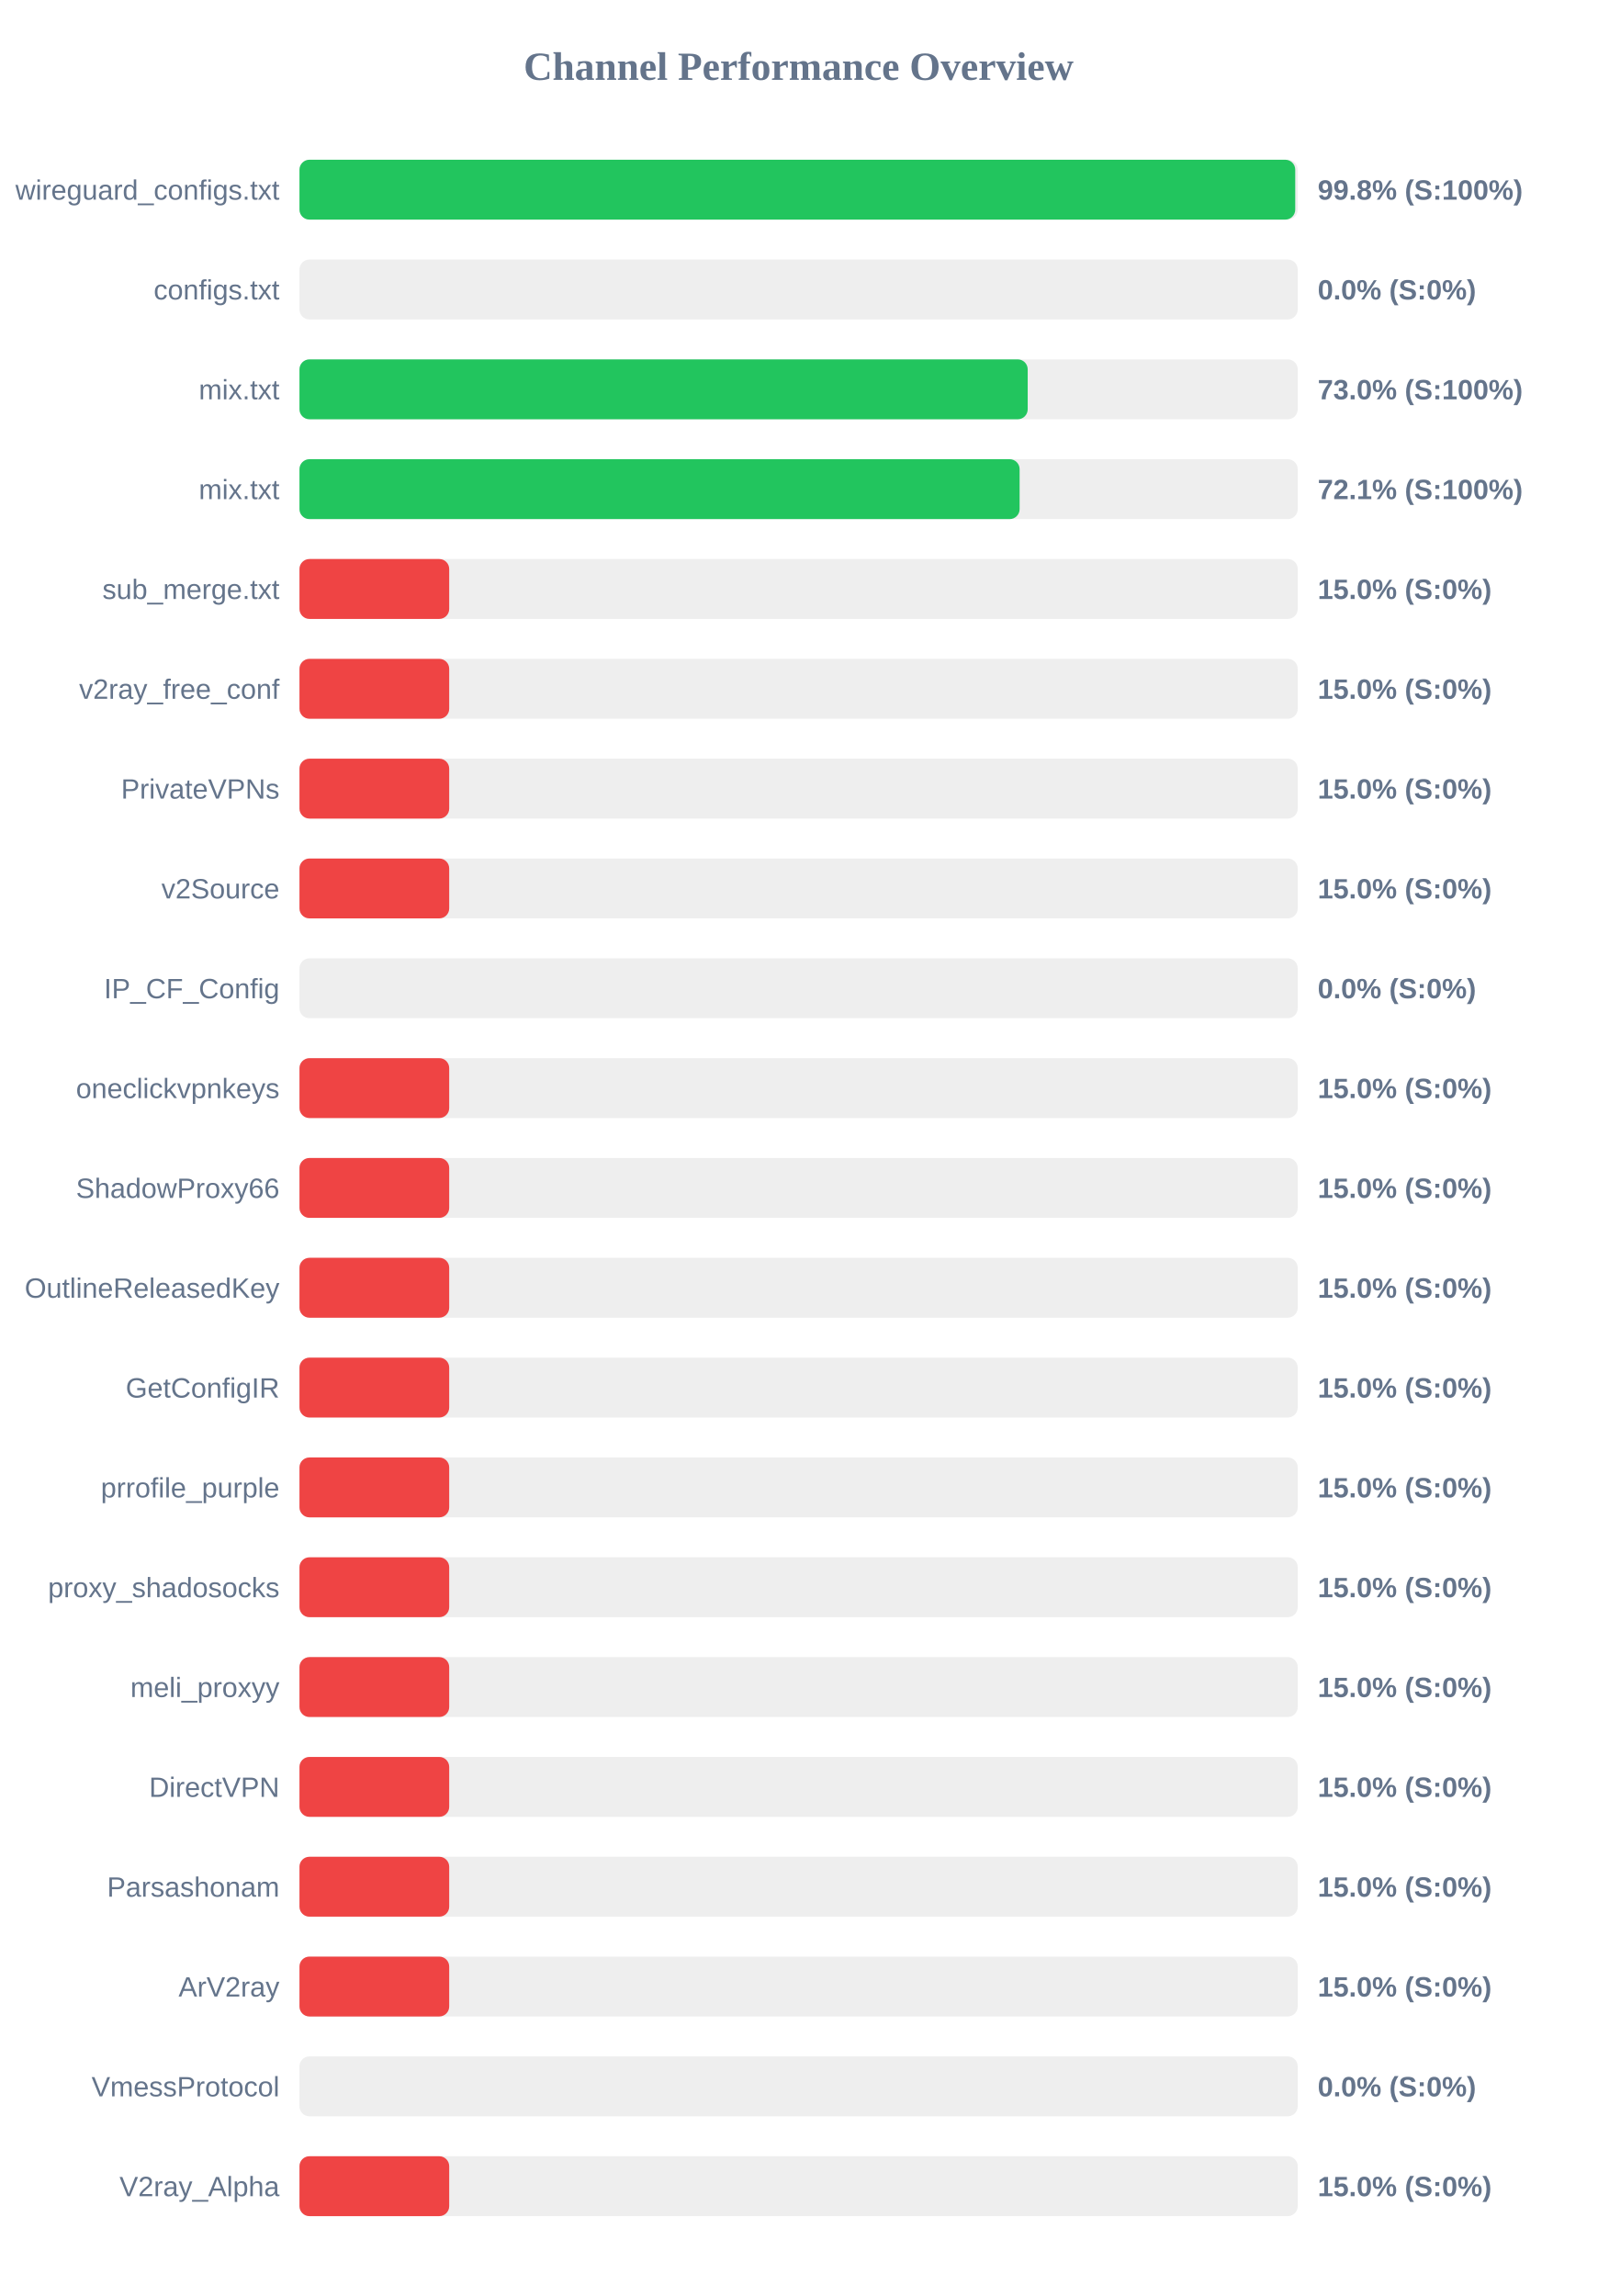
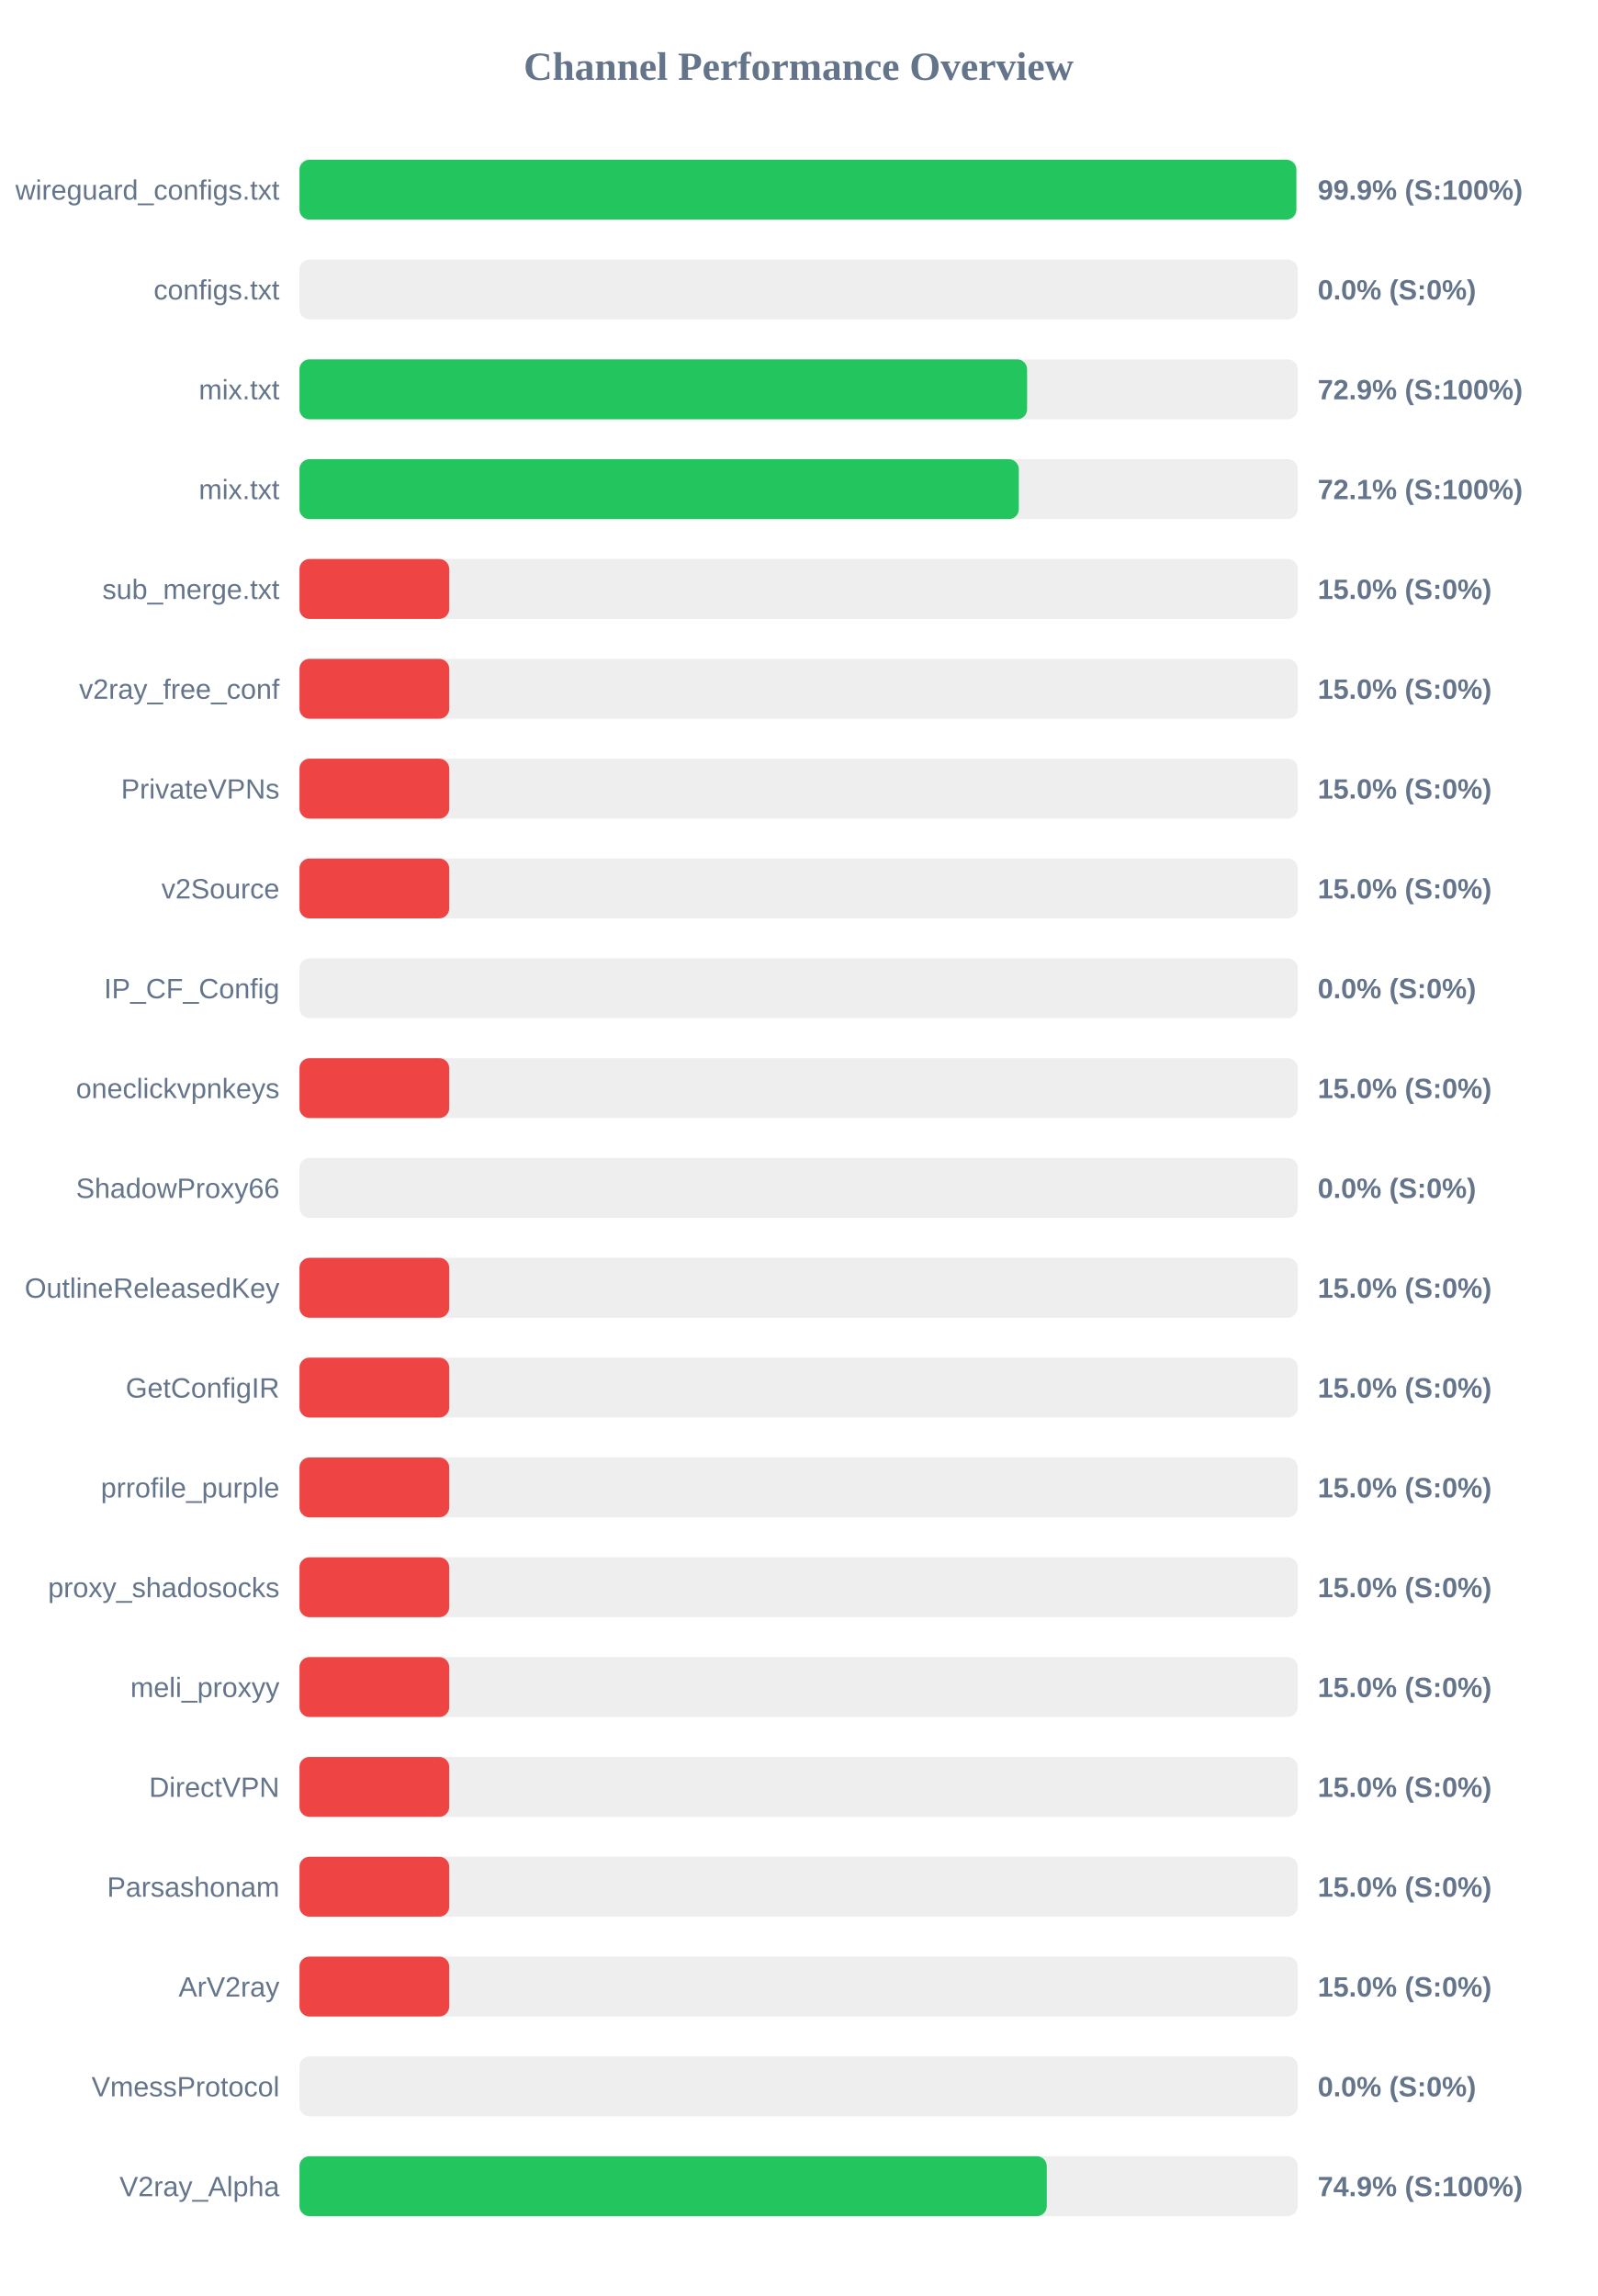
<svg xmlns="http://www.w3.org/2000/svg" width="800" height="1150" version="1.1">
  <style>
        .row { font: 14px Arial; fill: #64748b; }
        .score { font: bold 14px Arial; fill: #64748b; }
    </style>
  <text x="400" y="40" text-anchor="middle" font-size="20px" font-weight="bold" fill="#64748b">Channel Performance Overview</text>
  <rect x="150" y="80" width="500" height="30" fill="#eee" rx="5" />
-   <rect x="150" y="80" width="498.75" height="30" fill="#22c55e" rx="5" />
+   <rect x="150" y="80" width="499.3" height="30" fill="#22c55e" rx="5" />
  <text x="140" y="100" text-anchor="end" class="row">wireguard_configs.txt</text>
-   <text x="660" y="100" text-anchor="start" class="score">99.8% (S:100%)</text>
+   <text x="660" y="100" text-anchor="start" class="score">99.9% (S:100%)</text>
  <rect x="150" y="130" width="500" height="30" fill="#eee" rx="5" />
  <rect x="150" y="130" width="0.0" height="30" fill="#ef4444" rx="5" />
  <text x="140" y="150" text-anchor="end" class="row">configs.txt</text>
  <text x="660" y="150" text-anchor="start" class="score">0.0% (S:0%)</text>
  <rect x="150" y="180" width="500" height="30" fill="#eee" rx="5" />
-   <rect x="150" y="180" width="364.75" height="30" fill="#22c55e" rx="5" />
+   <rect x="150" y="180" width="364.45" height="30" fill="#22c55e" rx="5" />
  <text x="140" y="200" text-anchor="end" class="row">mix.txt</text>
-   <text x="660" y="200" text-anchor="start" class="score">73.0% (S:100%)</text>
+   <text x="660" y="200" text-anchor="start" class="score">72.9% (S:100%)</text>
  <rect x="150" y="230" width="500" height="30" fill="#eee" rx="5" />
-   <rect x="150" y="230" width="360.7" height="30" fill="#22c55e" rx="5" />
+   <rect x="150" y="230" width="360.3" height="30" fill="#22c55e" rx="5" />
  <text x="140" y="250" text-anchor="end" class="row">mix.txt</text>
  <text x="660" y="250" text-anchor="start" class="score">72.1% (S:100%)</text>
  <rect x="150" y="280" width="500" height="30" fill="#eee" rx="5" />
  <rect x="150" y="280" width="75.0" height="30" fill="#ef4444" rx="5" />
  <text x="140" y="300" text-anchor="end" class="row">sub_merge.txt</text>
  <text x="660" y="300" text-anchor="start" class="score">15.0% (S:0%)</text>
  <rect x="150" y="330" width="500" height="30" fill="#eee" rx="5" />
  <rect x="150" y="330" width="75.0" height="30" fill="#ef4444" rx="5" />
  <text x="140" y="350" text-anchor="end" class="row">v2ray_free_conf</text>
  <text x="660" y="350" text-anchor="start" class="score">15.0% (S:0%)</text>
  <rect x="150" y="380" width="500" height="30" fill="#eee" rx="5" />
  <rect x="150" y="380" width="75.0" height="30" fill="#ef4444" rx="5" />
  <text x="140" y="400" text-anchor="end" class="row">PrivateVPNs</text>
  <text x="660" y="400" text-anchor="start" class="score">15.0% (S:0%)</text>
  <rect x="150" y="430" width="500" height="30" fill="#eee" rx="5" />
  <rect x="150" y="430" width="75.0" height="30" fill="#ef4444" rx="5" />
  <text x="140" y="450" text-anchor="end" class="row">v2Source</text>
  <text x="660" y="450" text-anchor="start" class="score">15.0% (S:0%)</text>
  <rect x="150" y="480" width="500" height="30" fill="#eee" rx="5" />
  <rect x="150" y="480" width="0.0" height="30" fill="#ef4444" rx="5" />
  <text x="140" y="500" text-anchor="end" class="row">IP_CF_Config</text>
  <text x="660" y="500" text-anchor="start" class="score">0.0% (S:0%)</text>
  <rect x="150" y="530" width="500" height="30" fill="#eee" rx="5" />
  <rect x="150" y="530" width="75.0" height="30" fill="#ef4444" rx="5" />
  <text x="140" y="550" text-anchor="end" class="row">oneclickvpnkeys</text>
  <text x="660" y="550" text-anchor="start" class="score">15.0% (S:0%)</text>
  <rect x="150" y="580" width="500" height="30" fill="#eee" rx="5" />
-   <rect x="150" y="580" width="75.0" height="30" fill="#ef4444" rx="5" />
+   <rect x="150" y="580" width="0.0" height="30" fill="#ef4444" rx="5" />
  <text x="140" y="600" text-anchor="end" class="row">ShadowProxy66</text>
-   <text x="660" y="600" text-anchor="start" class="score">15.0% (S:0%)</text>
+   <text x="660" y="600" text-anchor="start" class="score">0.0% (S:0%)</text>
  <rect x="150" y="630" width="500" height="30" fill="#eee" rx="5" />
  <rect x="150" y="630" width="75.0" height="30" fill="#ef4444" rx="5" />
  <text x="140" y="650" text-anchor="end" class="row">OutlineReleasedKey</text>
  <text x="660" y="650" text-anchor="start" class="score">15.0% (S:0%)</text>
  <rect x="150" y="680" width="500" height="30" fill="#eee" rx="5" />
  <rect x="150" y="680" width="75.0" height="30" fill="#ef4444" rx="5" />
  <text x="140" y="700" text-anchor="end" class="row">GetConfigIR</text>
  <text x="660" y="700" text-anchor="start" class="score">15.0% (S:0%)</text>
  <rect x="150" y="730" width="500" height="30" fill="#eee" rx="5" />
  <rect x="150" y="730" width="75.0" height="30" fill="#ef4444" rx="5" />
  <text x="140" y="750" text-anchor="end" class="row">prrofile_purple</text>
  <text x="660" y="750" text-anchor="start" class="score">15.0% (S:0%)</text>
  <rect x="150" y="780" width="500" height="30" fill="#eee" rx="5" />
  <rect x="150" y="780" width="75.0" height="30" fill="#ef4444" rx="5" />
  <text x="140" y="800" text-anchor="end" class="row">proxy_shadosocks</text>
  <text x="660" y="800" text-anchor="start" class="score">15.0% (S:0%)</text>
  <rect x="150" y="830" width="500" height="30" fill="#eee" rx="5" />
  <rect x="150" y="830" width="75.0" height="30" fill="#ef4444" rx="5" />
  <text x="140" y="850" text-anchor="end" class="row">meli_proxyy</text>
  <text x="660" y="850" text-anchor="start" class="score">15.0% (S:0%)</text>
  <rect x="150" y="880" width="500" height="30" fill="#eee" rx="5" />
  <rect x="150" y="880" width="75.0" height="30" fill="#ef4444" rx="5" />
  <text x="140" y="900" text-anchor="end" class="row">DirectVPN</text>
  <text x="660" y="900" text-anchor="start" class="score">15.0% (S:0%)</text>
  <rect x="150" y="930" width="500" height="30" fill="#eee" rx="5" />
  <rect x="150" y="930" width="75.0" height="30" fill="#ef4444" rx="5" />
  <text x="140" y="950" text-anchor="end" class="row">Parsashonam</text>
  <text x="660" y="950" text-anchor="start" class="score">15.0% (S:0%)</text>
  <rect x="150" y="980" width="500" height="30" fill="#eee" rx="5" />
  <rect x="150" y="980" width="75.0" height="30" fill="#ef4444" rx="5" />
  <text x="140" y="1000" text-anchor="end" class="row">ArV2ray</text>
  <text x="660" y="1000" text-anchor="start" class="score">15.0% (S:0%)</text>
  <rect x="150" y="1030" width="500" height="30" fill="#eee" rx="5" />
  <rect x="150" y="1030" width="0.0" height="30" fill="#ef4444" rx="5" />
  <text x="140" y="1050" text-anchor="end" class="row">VmessProtocol</text>
  <text x="660" y="1050" text-anchor="start" class="score">0.0% (S:0%)</text>
  <rect x="150" y="1080" width="500" height="30" fill="#eee" rx="5" />
-   <rect x="150" y="1080" width="75.0" height="30" fill="#ef4444" rx="5" />
+   <rect x="150" y="1080" width="374.3" height="30" fill="#22c55e" rx="5" />
  <text x="140" y="1100" text-anchor="end" class="row">V2ray_Alpha</text>
-   <text x="660" y="1100" text-anchor="start" class="score">15.0% (S:0%)</text>
+   <text x="660" y="1100" text-anchor="start" class="score">74.9% (S:100%)</text>
</svg>
